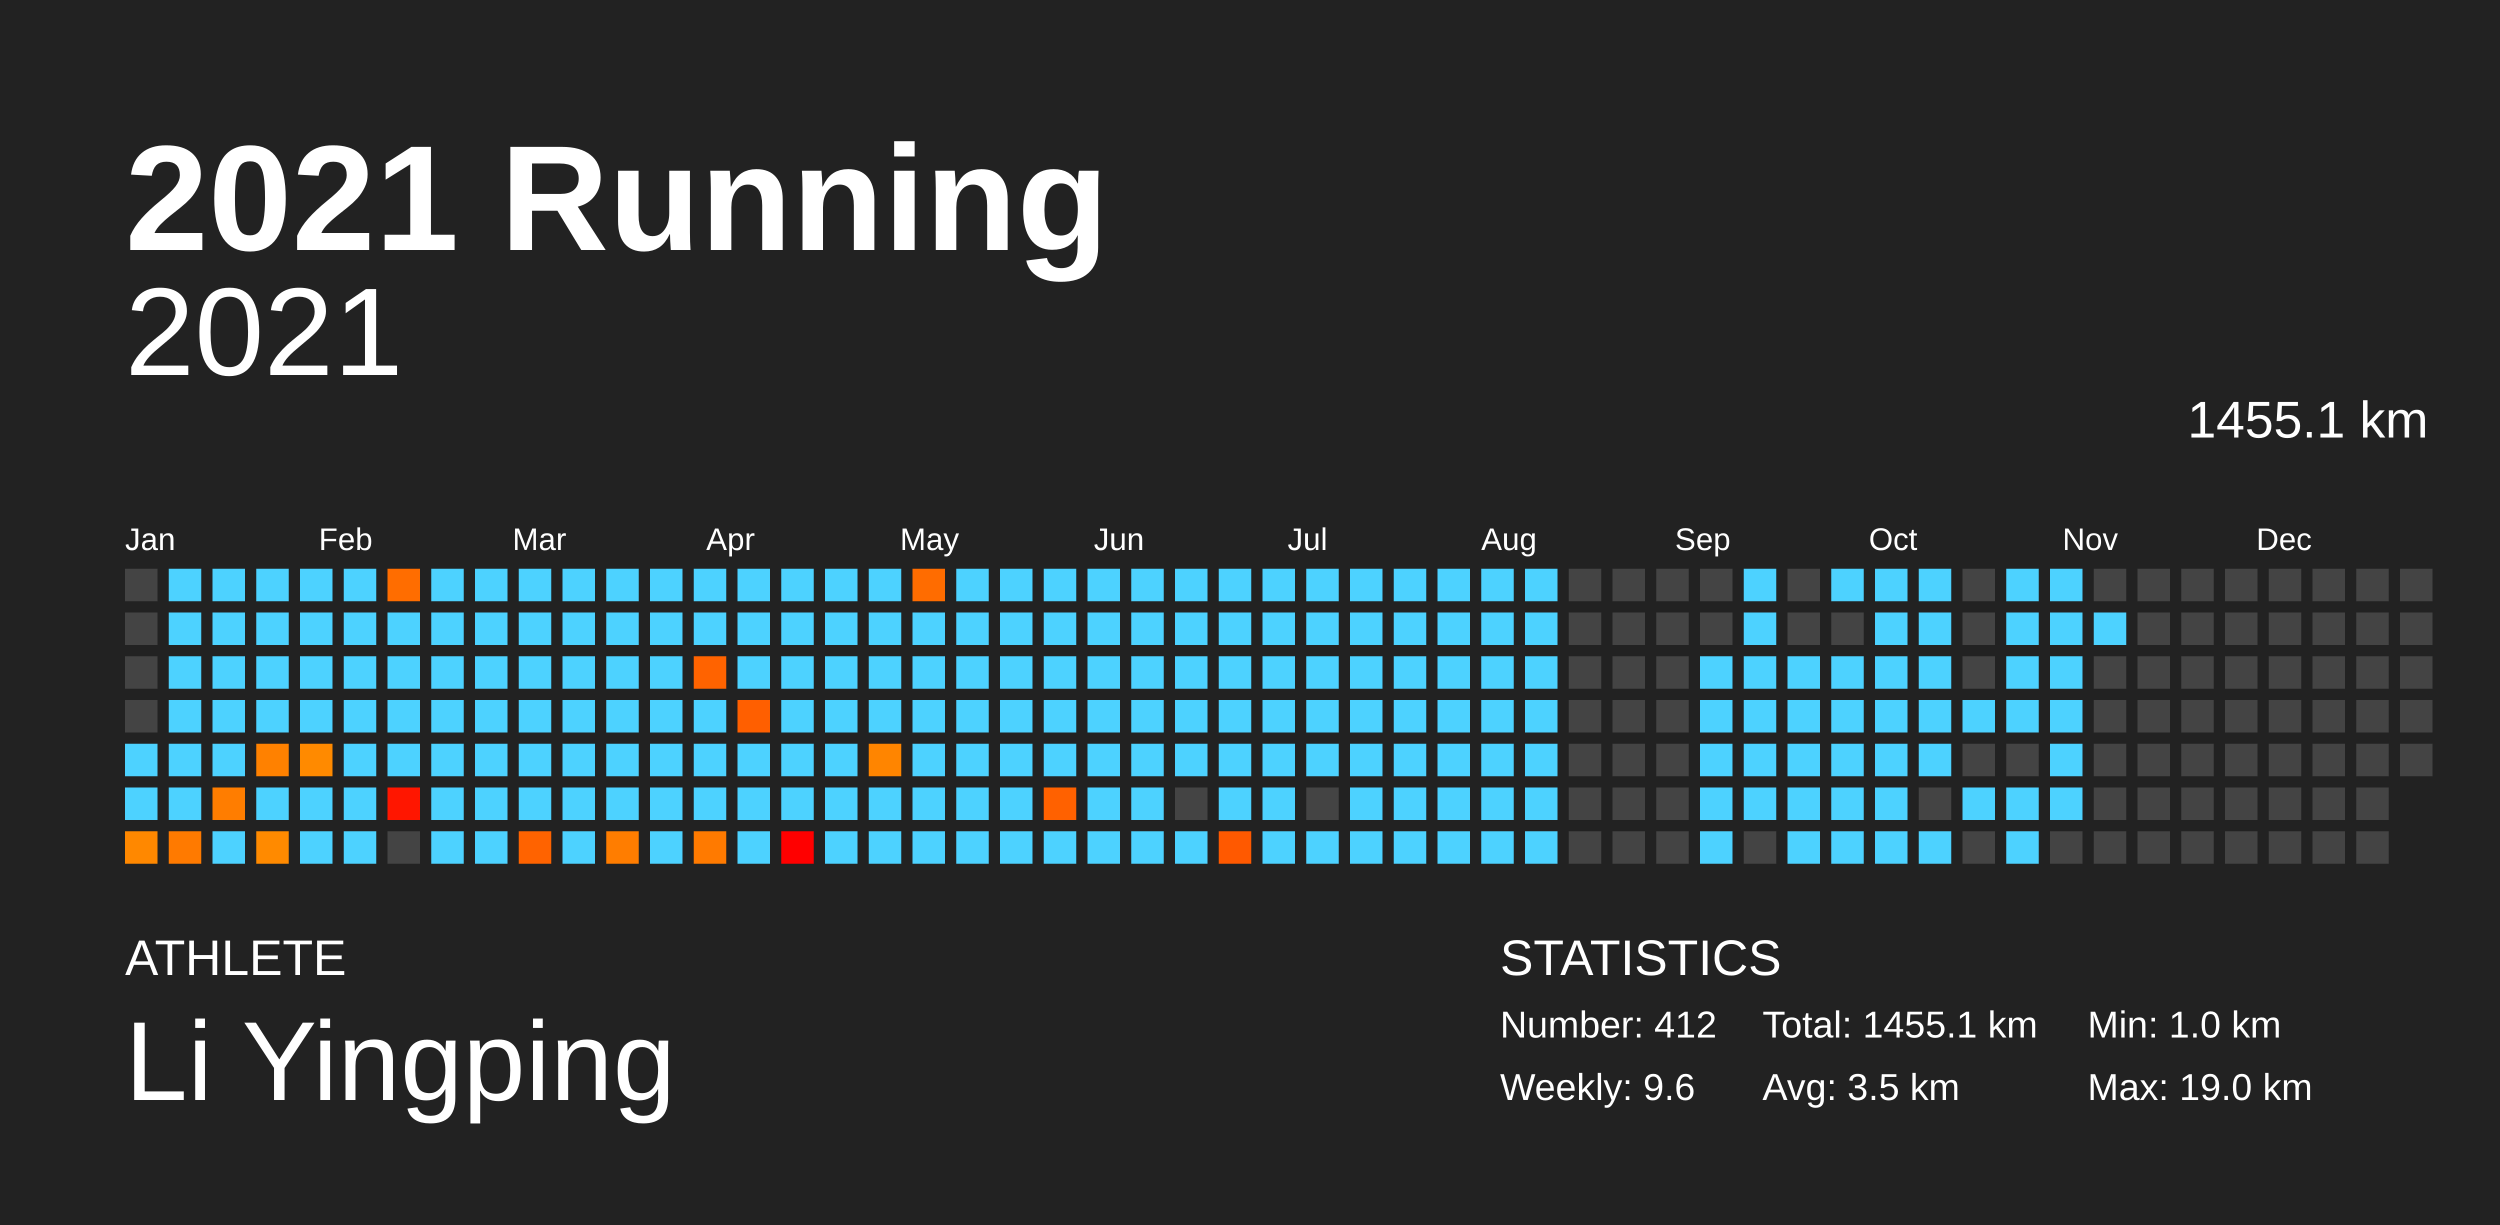
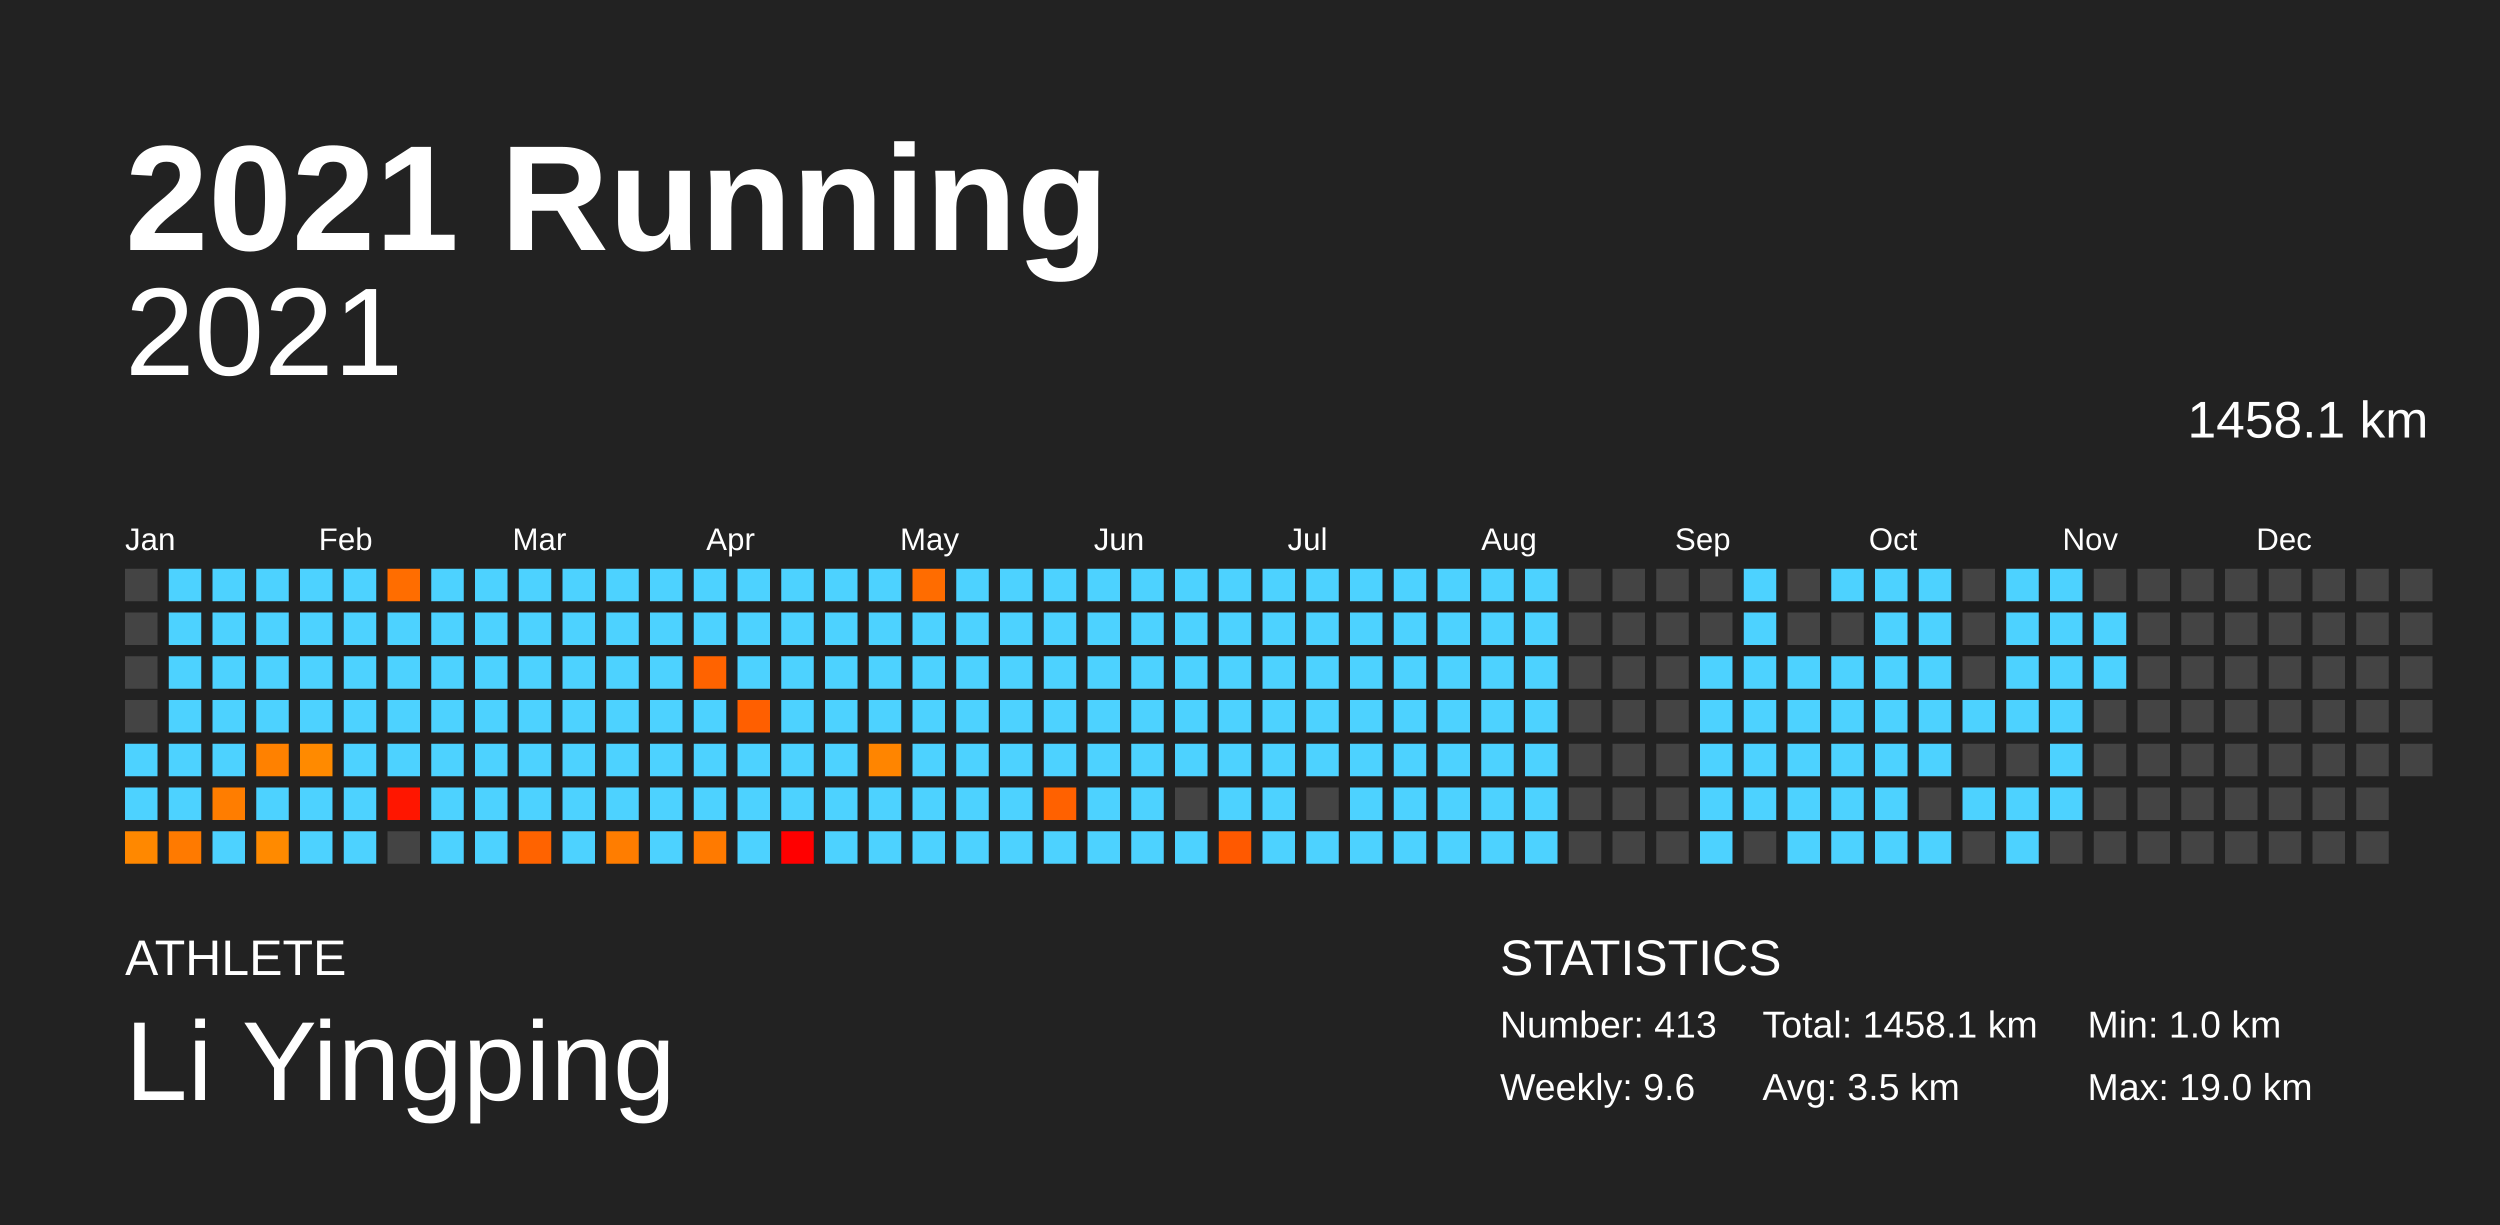
<svg xmlns="http://www.w3.org/2000/svg" baseProfile="full" height="98mm" version="1.1" viewBox="0,0,200,98" width="200mm">
  <defs />
  <rect fill="#222222" height="98" width="200" x="0" y="0" />
  <text fill="#FFFFFF" style="font-size:12px; font-family:Arial; font-weight:bold;" x="10" y="20">2021 Running</text>
  <text fill="#FFFFFF" style="font-size:4px; font-family:Arial" x="10" y="78">ATHLETE</text>
  <text fill="#FFFFFF" style="font-size:9px; font-family:Arial" x="10" y="88">Li Yingping</text>
  <text fill="#FFFFFF" style="font-size:4px; font-family:Arial" x="120" y="78">STATISTICS</text>
-   <text fill="#FFFFFF" style="font-size:3px; font-family:Arial" x="120" y="83">Number: 412</text>
+   <text fill="#FFFFFF" style="font-size:3px; font-family:Arial" x="120" y="83">Number: 413</text>
  <text fill="#FFFFFF" style="font-size:3px; font-family:Arial" x="120" y="88">Weekly: 9.6</text>
-   <text fill="#FFFFFF" style="font-size:3px; font-family:Arial" x="141" y="83">Total: 1455.1 km</text>
+   <text fill="#FFFFFF" style="font-size:3px; font-family:Arial" x="141" y="83">Total: 1458.1 km</text>
  <text fill="#FFFFFF" style="font-size:3px; font-family:Arial" x="141" y="88">Avg: 3.5 km</text>
  <text fill="#FFFFFF" style="font-size:3px; font-family:Arial" x="167" y="83">Min: 1.0 km</text>
  <text fill="#FFFFFF" style="font-size:3px; font-family:Arial" x="167" y="88">Max: 19.0 km</text>
  <text alignment-baseline="hanging" fill="#FFFFFF" style="font-size:10.0px; font-family:Arial;" x="10" y="30">2021</text>
-   <text alignment-baseline="hanging" fill="#FFFFFF" style="font-size:4.125px; font-family:Arial;" x="175" y="35">1455.1 km</text>
+   <text alignment-baseline="hanging" fill="#FFFFFF" style="font-size:4.125px; font-family:Arial;" x="175" y="35">1458.1 km</text>
  <text fill="#FFFFFF" style="font-size:2.5px; font-family:Arial" x="10.0" y="44">Jan</text>
  <text fill="#FFFFFF" style="font-size:2.5px; font-family:Arial" x="25.5" y="44">Feb</text>
  <text fill="#FFFFFF" style="font-size:2.5px; font-family:Arial" x="41.0" y="44">Mar</text>
  <text fill="#FFFFFF" style="font-size:2.5px; font-family:Arial" x="56.5" y="44">Apr</text>
  <text fill="#FFFFFF" style="font-size:2.5px; font-family:Arial" x="72.0" y="44">May</text>
  <text fill="#FFFFFF" style="font-size:2.5px; font-family:Arial" x="87.5" y="44">Jun</text>
  <text fill="#FFFFFF" style="font-size:2.5px; font-family:Arial" x="103.0" y="44">Jul</text>
  <text fill="#FFFFFF" style="font-size:2.5px; font-family:Arial" x="118.5" y="44">Aug</text>
  <text fill="#FFFFFF" style="font-size:2.5px; font-family:Arial" x="134.0" y="44">Sep</text>
  <text fill="#FFFFFF" style="font-size:2.5px; font-family:Arial" x="149.5" y="44">Oct</text>
  <text fill="#FFFFFF" style="font-size:2.5px; font-family:Arial" x="165.0" y="44">Nov</text>
  <text fill="#FFFFFF" style="font-size:2.5px; font-family:Arial" x="180.5" y="44">Dec</text>
  <rect fill="#444444" height="2.6" width="2.6" x="10.0" y="45.5" />
  <rect fill="#444444" height="2.6" width="2.6" x="10.0" y="49.0" />
  <rect fill="#444444" height="2.6" width="2.6" x="10.0" y="52.5" />
  <rect fill="#444444" height="2.6" width="2.6" x="10.0" y="56.0" />
  <rect fill="#4dd2ff" height="2.6" width="2.6" x="10.0" y="59.5" />
  <rect fill="#4dd2ff" height="2.6" width="2.6" x="10.0" y="63.0" />
  <rect fill="#ff8800" height="2.6" width="2.6" x="10.0" y="66.5" />
  <rect fill="#4dd2ff" height="2.6" width="2.6" x="13.5" y="45.5" />
  <rect fill="#4dd2ff" height="2.6" width="2.6" x="13.5" y="49.0" />
  <rect fill="#4dd2ff" height="2.6" width="2.6" x="13.5" y="52.5" />
  <rect fill="#4dd2ff" height="2.6" width="2.6" x="13.5" y="56.0" />
  <rect fill="#4dd2ff" height="2.6" width="2.6" x="13.5" y="59.5" />
  <rect fill="#4dd2ff" height="2.6" width="2.6" x="13.5" y="63.0" />
  <rect fill="#ff7a00" height="2.6" width="2.6" x="13.5" y="66.5" />
  <rect fill="#4dd2ff" height="2.6" width="2.6" x="17.0" y="45.5" />
  <rect fill="#4dd2ff" height="2.6" width="2.6" x="17.0" y="49.0" />
  <rect fill="#4dd2ff" height="2.6" width="2.6" x="17.0" y="52.5" />
  <rect fill="#4dd2ff" height="2.6" width="2.6" x="17.0" y="56.0" />
  <rect fill="#4dd2ff" height="2.6" width="2.6" x="17.0" y="59.5" />
  <rect fill="#ff7d00" height="2.6" width="2.6" x="17.0" y="63.0" />
  <rect fill="#4dd2ff" height="2.6" width="2.6" x="17.0" y="66.5" />
  <rect fill="#4dd2ff" height="2.6" width="2.6" x="20.5" y="45.5" />
  <rect fill="#4dd2ff" height="2.6" width="2.6" x="20.5" y="49.0" />
  <rect fill="#4dd2ff" height="2.6" width="2.6" x="20.5" y="52.5" />
  <rect fill="#4dd2ff" height="2.6" width="2.6" x="20.5" y="56.0" />
  <rect fill="#ff8100" height="2.6" width="2.6" x="20.5" y="59.5" />
  <rect fill="#4dd2ff" height="2.6" width="2.6" x="20.5" y="63.0" />
  <rect fill="#ff8a00" height="2.6" width="2.6" x="20.5" y="66.5" />
  <rect fill="#4dd2ff" height="2.6" width="2.6" x="24.0" y="45.5" />
  <rect fill="#4dd2ff" height="2.6" width="2.6" x="24.0" y="49.0" />
  <rect fill="#4dd2ff" height="2.6" width="2.6" x="24.0" y="52.5" />
  <rect fill="#4dd2ff" height="2.6" width="2.6" x="24.0" y="56.0" />
  <rect fill="#ff8a00" height="2.6" width="2.6" x="24.0" y="59.5" />
  <rect fill="#4dd2ff" height="2.6" width="2.6" x="24.0" y="63.0" />
  <rect fill="#4dd2ff" height="2.6" width="2.6" x="24.0" y="66.5" />
  <rect fill="#4dd2ff" height="2.6" width="2.6" x="27.5" y="45.5" />
  <rect fill="#4dd2ff" height="2.6" width="2.6" x="27.5" y="49.0" />
  <rect fill="#4dd2ff" height="2.6" width="2.6" x="27.5" y="52.5" />
  <rect fill="#4dd2ff" height="2.6" width="2.6" x="27.5" y="56.0" />
  <rect fill="#4dd2ff" height="2.6" width="2.6" x="27.5" y="59.5" />
  <rect fill="#4dd2ff" height="2.6" width="2.6" x="27.5" y="63.0" />
  <rect fill="#4dd2ff" height="2.6" width="2.6" x="27.5" y="66.5" />
  <rect fill="#ff6d00" height="2.6" width="2.6" x="31.0" y="45.5" />
  <rect fill="#4dd2ff" height="2.6" width="2.6" x="31.0" y="49.0" />
  <rect fill="#4dd2ff" height="2.6" width="2.6" x="31.0" y="52.5" />
  <rect fill="#4dd2ff" height="2.6" width="2.6" x="31.0" y="56.0" />
  <rect fill="#4dd2ff" height="2.6" width="2.6" x="31.0" y="59.5" />
  <rect fill="#ff1600" height="2.6" width="2.6" x="31.0" y="63.0" />
  <rect fill="#444444" height="2.6" width="2.6" x="31.0" y="66.5" />
  <rect fill="#4dd2ff" height="2.6" width="2.6" x="34.5" y="45.5" />
  <rect fill="#4dd2ff" height="2.6" width="2.6" x="34.5" y="49.0" />
  <rect fill="#4dd2ff" height="2.6" width="2.6" x="34.5" y="52.5" />
  <rect fill="#4dd2ff" height="2.6" width="2.6" x="34.5" y="56.0" />
  <rect fill="#4dd2ff" height="2.6" width="2.6" x="34.5" y="59.5" />
  <rect fill="#4dd2ff" height="2.6" width="2.6" x="34.5" y="63.0" />
  <rect fill="#4dd2ff" height="2.6" width="2.6" x="34.5" y="66.5" />
  <rect fill="#4dd2ff" height="2.6" width="2.6" x="38.0" y="45.5" />
  <rect fill="#4dd2ff" height="2.6" width="2.6" x="38.0" y="49.0" />
  <rect fill="#4dd2ff" height="2.6" width="2.6" x="38.0" y="52.5" />
  <rect fill="#4dd2ff" height="2.6" width="2.6" x="38.0" y="56.0" />
  <rect fill="#4dd2ff" height="2.6" width="2.6" x="38.0" y="59.5" />
  <rect fill="#4dd2ff" height="2.6" width="2.6" x="38.0" y="63.0" />
  <rect fill="#4dd2ff" height="2.6" width="2.6" x="38.0" y="66.5" />
  <rect fill="#4dd2ff" height="2.6" width="2.6" x="41.5" y="45.5" />
  <rect fill="#4dd2ff" height="2.6" width="2.6" x="41.5" y="49.0" />
  <rect fill="#4dd2ff" height="2.6" width="2.6" x="41.5" y="52.5" />
  <rect fill="#4dd2ff" height="2.6" width="2.6" x="41.5" y="56.0" />
  <rect fill="#4dd2ff" height="2.6" width="2.6" x="41.5" y="59.5" />
  <rect fill="#4dd2ff" height="2.6" width="2.6" x="41.5" y="63.0" />
  <rect fill="#ff6300" height="2.6" width="2.6" x="41.5" y="66.5" />
  <rect fill="#4dd2ff" height="2.6" width="2.6" x="45.0" y="45.5" />
  <rect fill="#4dd2ff" height="2.6" width="2.6" x="45.0" y="49.0" />
  <rect fill="#4dd2ff" height="2.6" width="2.6" x="45.0" y="52.5" />
  <rect fill="#4dd2ff" height="2.6" width="2.6" x="45.0" y="56.0" />
  <rect fill="#4dd2ff" height="2.6" width="2.6" x="45.0" y="59.5" />
  <rect fill="#4dd2ff" height="2.6" width="2.6" x="45.0" y="63.0" />
  <rect fill="#4dd2ff" height="2.6" width="2.6" x="45.0" y="66.5" />
  <rect fill="#4dd2ff" height="2.6" width="2.6" x="48.5" y="45.5" />
  <rect fill="#4dd2ff" height="2.6" width="2.6" x="48.5" y="49.0" />
  <rect fill="#4dd2ff" height="2.6" width="2.6" x="48.5" y="52.5" />
  <rect fill="#4dd2ff" height="2.6" width="2.6" x="48.5" y="56.0" />
  <rect fill="#4dd2ff" height="2.6" width="2.6" x="48.5" y="59.5" />
  <rect fill="#4dd2ff" height="2.6" width="2.6" x="48.5" y="63.0" />
  <rect fill="#ff7d00" height="2.6" width="2.6" x="48.5" y="66.5" />
  <rect fill="#4dd2ff" height="2.6" width="2.6" x="52.0" y="45.5" />
  <rect fill="#4dd2ff" height="2.6" width="2.6" x="52.0" y="49.0" />
  <rect fill="#4dd2ff" height="2.6" width="2.6" x="52.0" y="52.5" />
  <rect fill="#4dd2ff" height="2.6" width="2.6" x="52.0" y="56.0" />
  <rect fill="#4dd2ff" height="2.6" width="2.6" x="52.0" y="59.5" />
  <rect fill="#4dd2ff" height="2.6" width="2.6" x="52.0" y="63.0" />
  <rect fill="#4dd2ff" height="2.6" width="2.6" x="52.0" y="66.5" />
  <rect fill="#4dd2ff" height="2.6" width="2.6" x="55.5" y="45.5" />
  <rect fill="#4dd2ff" height="2.6" width="2.6" x="55.5" y="49.0" />
  <rect fill="#ff6300" height="2.6" width="2.6" x="55.5" y="52.5" />
  <rect fill="#4dd2ff" height="2.6" width="2.6" x="55.5" y="56.0" />
  <rect fill="#4dd2ff" height="2.6" width="2.6" x="55.5" y="59.5" />
  <rect fill="#4dd2ff" height="2.6" width="2.6" x="55.5" y="63.0" />
  <rect fill="#ff7a00" height="2.6" width="2.6" x="55.5" y="66.5" />
  <rect fill="#4dd2ff" height="2.6" width="2.6" x="59.0" y="45.5" />
  <rect fill="#4dd2ff" height="2.6" width="2.6" x="59.0" y="49.0" />
  <rect fill="#4dd2ff" height="2.6" width="2.6" x="59.0" y="52.5" />
  <rect fill="#ff5f00" height="2.6" width="2.6" x="59.0" y="56.0" />
  <rect fill="#4dd2ff" height="2.6" width="2.6" x="59.0" y="59.5" />
  <rect fill="#4dd2ff" height="2.6" width="2.6" x="59.0" y="63.0" />
  <rect fill="#4dd2ff" height="2.6" width="2.6" x="59.0" y="66.5" />
  <rect fill="#4dd2ff" height="2.6" width="2.6" x="62.5" y="45.5" />
  <rect fill="#4dd2ff" height="2.6" width="2.6" x="62.5" y="49.0" />
  <rect fill="#4dd2ff" height="2.6" width="2.6" x="62.5" y="52.5" />
  <rect fill="#4dd2ff" height="2.6" width="2.6" x="62.5" y="56.0" />
  <rect fill="#4dd2ff" height="2.6" width="2.6" x="62.5" y="59.5" />
  <rect fill="#4dd2ff" height="2.6" width="2.6" x="62.5" y="63.0" />
  <rect fill="red" height="2.6" width="2.6" x="62.5" y="66.5" />
  <rect fill="#4dd2ff" height="2.6" width="2.6" x="66.0" y="45.5" />
  <rect fill="#4dd2ff" height="2.6" width="2.6" x="66.0" y="49.0" />
  <rect fill="#4dd2ff" height="2.6" width="2.6" x="66.0" y="52.5" />
  <rect fill="#4dd2ff" height="2.6" width="2.6" x="66.0" y="56.0" />
  <rect fill="#4dd2ff" height="2.6" width="2.6" x="66.0" y="59.5" />
  <rect fill="#4dd2ff" height="2.6" width="2.6" x="66.0" y="63.0" />
  <rect fill="#4dd2ff" height="2.6" width="2.6" x="66.0" y="66.5" />
  <rect fill="#4dd2ff" height="2.6" width="2.6" x="69.5" y="45.5" />
  <rect fill="#4dd2ff" height="2.6" width="2.6" x="69.5" y="49.0" />
  <rect fill="#4dd2ff" height="2.6" width="2.6" x="69.5" y="52.5" />
  <rect fill="#4dd2ff" height="2.6" width="2.6" x="69.5" y="56.0" />
  <rect fill="#ff8500" height="2.6" width="2.6" x="69.5" y="59.5" />
  <rect fill="#4dd2ff" height="2.6" width="2.6" x="69.5" y="63.0" />
  <rect fill="#4dd2ff" height="2.6" width="2.6" x="69.5" y="66.5" />
  <rect fill="#ff6c00" height="2.6" width="2.6" x="73.0" y="45.5" />
  <rect fill="#4dd2ff" height="2.6" width="2.6" x="73.0" y="49.0" />
  <rect fill="#4dd2ff" height="2.6" width="2.6" x="73.0" y="52.5" />
  <rect fill="#4dd2ff" height="2.6" width="2.6" x="73.0" y="56.0" />
  <rect fill="#4dd2ff" height="2.6" width="2.6" x="73.0" y="59.5" />
  <rect fill="#4dd2ff" height="2.6" width="2.6" x="73.0" y="63.0" />
  <rect fill="#4dd2ff" height="2.6" width="2.6" x="73.0" y="66.5" />
  <rect fill="#4dd2ff" height="2.6" width="2.6" x="76.5" y="45.5" />
  <rect fill="#4dd2ff" height="2.6" width="2.6" x="76.5" y="49.0" />
  <rect fill="#4dd2ff" height="2.6" width="2.6" x="76.5" y="52.5" />
  <rect fill="#4dd2ff" height="2.6" width="2.6" x="76.5" y="56.0" />
  <rect fill="#4dd2ff" height="2.6" width="2.6" x="76.5" y="59.5" />
  <rect fill="#4dd2ff" height="2.6" width="2.6" x="76.5" y="63.0" />
  <rect fill="#4dd2ff" height="2.6" width="2.6" x="76.5" y="66.5" />
  <rect fill="#4dd2ff" height="2.6" width="2.6" x="80.0" y="45.5" />
  <rect fill="#4dd2ff" height="2.6" width="2.6" x="80.0" y="49.0" />
  <rect fill="#4dd2ff" height="2.6" width="2.6" x="80.0" y="52.5" />
  <rect fill="#4dd2ff" height="2.6" width="2.6" x="80.0" y="56.0" />
  <rect fill="#4dd2ff" height="2.6" width="2.6" x="80.0" y="59.5" />
  <rect fill="#4dd2ff" height="2.6" width="2.6" x="80.0" y="63.0" />
  <rect fill="#4dd2ff" height="2.6" width="2.6" x="80.0" y="66.5" />
  <rect fill="#4dd2ff" height="2.6" width="2.6" x="83.5" y="45.5" />
  <rect fill="#4dd2ff" height="2.6" width="2.6" x="83.5" y="49.0" />
  <rect fill="#4dd2ff" height="2.6" width="2.6" x="83.5" y="52.5" />
  <rect fill="#4dd2ff" height="2.6" width="2.6" x="83.5" y="56.0" />
  <rect fill="#4dd2ff" height="2.6" width="2.6" x="83.5" y="59.5" />
  <rect fill="#ff6100" height="2.6" width="2.6" x="83.5" y="63.0" />
  <rect fill="#4dd2ff" height="2.6" width="2.6" x="83.5" y="66.5" />
  <rect fill="#4dd2ff" height="2.6" width="2.6" x="87.0" y="45.5" />
  <rect fill="#4dd2ff" height="2.6" width="2.6" x="87.0" y="49.0" />
  <rect fill="#4dd2ff" height="2.6" width="2.6" x="87.0" y="52.5" />
  <rect fill="#4dd2ff" height="2.6" width="2.6" x="87.0" y="56.0" />
  <rect fill="#4dd2ff" height="2.6" width="2.6" x="87.0" y="59.5" />
  <rect fill="#4dd2ff" height="2.6" width="2.6" x="87.0" y="63.0" />
  <rect fill="#4dd2ff" height="2.6" width="2.6" x="87.0" y="66.5" />
  <rect fill="#4dd2ff" height="2.6" width="2.6" x="90.5" y="45.5" />
  <rect fill="#4dd2ff" height="2.6" width="2.6" x="90.5" y="49.0" />
  <rect fill="#4dd2ff" height="2.6" width="2.6" x="90.5" y="52.5" />
  <rect fill="#4dd2ff" height="2.6" width="2.6" x="90.5" y="56.0" />
  <rect fill="#4dd2ff" height="2.6" width="2.6" x="90.5" y="59.5" />
  <rect fill="#4dd2ff" height="2.6" width="2.6" x="90.5" y="63.0" />
  <rect fill="#4dd2ff" height="2.6" width="2.6" x="90.5" y="66.5" />
  <rect fill="#4dd2ff" height="2.6" width="2.6" x="94.0" y="45.5" />
  <rect fill="#4dd2ff" height="2.6" width="2.6" x="94.0" y="49.0" />
  <rect fill="#4dd2ff" height="2.6" width="2.6" x="94.0" y="52.5" />
  <rect fill="#4dd2ff" height="2.6" width="2.6" x="94.0" y="56.0" />
  <rect fill="#4dd2ff" height="2.6" width="2.6" x="94.0" y="59.5" />
  <rect fill="#444444" height="2.6" width="2.6" x="94.0" y="63.0" />
  <rect fill="#4dd2ff" height="2.6" width="2.6" x="94.0" y="66.5" />
  <rect fill="#4dd2ff" height="2.6" width="2.6" x="97.5" y="45.5" />
  <rect fill="#4dd2ff" height="2.6" width="2.6" x="97.5" y="49.0" />
  <rect fill="#4dd2ff" height="2.6" width="2.6" x="97.5" y="52.5" />
  <rect fill="#4dd2ff" height="2.6" width="2.6" x="97.5" y="56.0" />
  <rect fill="#4dd2ff" height="2.6" width="2.6" x="97.5" y="59.5" />
  <rect fill="#4dd2ff" height="2.6" width="2.6" x="97.5" y="63.0" />
  <rect fill="#ff5900" height="2.6" width="2.6" x="97.5" y="66.5" />
  <rect fill="#4dd2ff" height="2.6" width="2.6" x="101.0" y="45.5" />
  <rect fill="#4dd2ff" height="2.6" width="2.6" x="101.0" y="49.0" />
  <rect fill="#4dd2ff" height="2.6" width="2.6" x="101.0" y="52.5" />
  <rect fill="#4dd2ff" height="2.6" width="2.6" x="101.0" y="56.0" />
  <rect fill="#4dd2ff" height="2.6" width="2.6" x="101.0" y="59.5" />
  <rect fill="#4dd2ff" height="2.6" width="2.6" x="101.0" y="63.0" />
  <rect fill="#4dd2ff" height="2.6" width="2.6" x="101.0" y="66.5" />
  <rect fill="#4dd2ff" height="2.6" width="2.6" x="104.5" y="45.5" />
  <rect fill="#4dd2ff" height="2.6" width="2.6" x="104.5" y="49.0" />
  <rect fill="#4dd2ff" height="2.6" width="2.6" x="104.5" y="52.5" />
  <rect fill="#4dd2ff" height="2.6" width="2.6" x="104.5" y="56.0" />
  <rect fill="#4dd2ff" height="2.6" width="2.6" x="104.5" y="59.5" />
  <rect fill="#444444" height="2.6" width="2.6" x="104.5" y="63.0" />
  <rect fill="#4dd2ff" height="2.6" width="2.6" x="104.5" y="66.5" />
  <rect fill="#4dd2ff" height="2.6" width="2.6" x="108.0" y="45.5" />
  <rect fill="#4dd2ff" height="2.6" width="2.6" x="108.0" y="49.0" />
  <rect fill="#4dd2ff" height="2.6" width="2.6" x="108.0" y="52.5" />
  <rect fill="#4dd2ff" height="2.6" width="2.6" x="108.0" y="56.0" />
  <rect fill="#4dd2ff" height="2.6" width="2.6" x="108.0" y="59.5" />
  <rect fill="#4dd2ff" height="2.6" width="2.6" x="108.0" y="63.0" />
  <rect fill="#4dd2ff" height="2.6" width="2.6" x="108.0" y="66.5" />
  <rect fill="#4dd2ff" height="2.6" width="2.6" x="111.5" y="45.5" />
  <rect fill="#4dd2ff" height="2.6" width="2.6" x="111.5" y="49.0" />
  <rect fill="#4dd2ff" height="2.6" width="2.6" x="111.5" y="52.5" />
  <rect fill="#4dd2ff" height="2.6" width="2.6" x="111.5" y="56.0" />
  <rect fill="#4dd2ff" height="2.6" width="2.6" x="111.5" y="59.5" />
  <rect fill="#4dd2ff" height="2.6" width="2.6" x="111.5" y="63.0" />
  <rect fill="#4dd2ff" height="2.6" width="2.6" x="111.5" y="66.5" />
  <rect fill="#4dd2ff" height="2.6" width="2.6" x="115.0" y="45.5" />
  <rect fill="#4dd2ff" height="2.6" width="2.6" x="115.0" y="49.0" />
  <rect fill="#4dd2ff" height="2.6" width="2.6" x="115.0" y="52.5" />
  <rect fill="#4dd2ff" height="2.6" width="2.6" x="115.0" y="56.0" />
  <rect fill="#4dd2ff" height="2.6" width="2.6" x="115.0" y="59.5" />
  <rect fill="#4dd2ff" height="2.6" width="2.6" x="115.0" y="63.0" />
  <rect fill="#4dd2ff" height="2.6" width="2.6" x="115.0" y="66.5" />
  <rect fill="#4dd2ff" height="2.6" width="2.6" x="118.5" y="45.5" />
  <rect fill="#4dd2ff" height="2.6" width="2.6" x="118.5" y="49.0" />
  <rect fill="#4dd2ff" height="2.6" width="2.6" x="118.5" y="52.5" />
  <rect fill="#4dd2ff" height="2.6" width="2.6" x="118.5" y="56.0" />
  <rect fill="#4dd2ff" height="2.6" width="2.6" x="118.5" y="59.5" />
  <rect fill="#4dd2ff" height="2.6" width="2.6" x="118.5" y="63.0" />
  <rect fill="#4dd2ff" height="2.6" width="2.6" x="118.5" y="66.5" />
  <rect fill="#4dd2ff" height="2.6" width="2.6" x="122.0" y="45.5" />
  <rect fill="#4dd2ff" height="2.6" width="2.6" x="122.0" y="49.0" />
  <rect fill="#4dd2ff" height="2.6" width="2.6" x="122.0" y="52.5" />
  <rect fill="#4dd2ff" height="2.6" width="2.6" x="122.0" y="56.0" />
  <rect fill="#4dd2ff" height="2.6" width="2.6" x="122.0" y="59.5" />
  <rect fill="#4dd2ff" height="2.6" width="2.6" x="122.0" y="63.0" />
  <rect fill="#4dd2ff" height="2.6" width="2.6" x="122.0" y="66.5" />
  <rect fill="#444444" height="2.6" width="2.6" x="125.5" y="45.5" />
  <rect fill="#444444" height="2.6" width="2.6" x="125.5" y="49.0" />
  <rect fill="#444444" height="2.6" width="2.6" x="125.5" y="52.5" />
  <rect fill="#444444" height="2.6" width="2.6" x="125.5" y="56.0" />
  <rect fill="#444444" height="2.6" width="2.6" x="125.5" y="59.5" />
  <rect fill="#444444" height="2.6" width="2.6" x="125.5" y="63.0" />
  <rect fill="#444444" height="2.6" width="2.6" x="125.5" y="66.5" />
  <rect fill="#444444" height="2.6" width="2.6" x="129.0" y="45.5" />
  <rect fill="#444444" height="2.6" width="2.6" x="129.0" y="49.0" />
  <rect fill="#444444" height="2.6" width="2.6" x="129.0" y="52.5" />
  <rect fill="#444444" height="2.6" width="2.6" x="129.0" y="56.0" />
  <rect fill="#444444" height="2.6" width="2.6" x="129.0" y="59.5" />
  <rect fill="#444444" height="2.6" width="2.6" x="129.0" y="63.0" />
  <rect fill="#444444" height="2.6" width="2.6" x="129.0" y="66.5" />
  <rect fill="#444444" height="2.6" width="2.6" x="132.5" y="45.5" />
  <rect fill="#444444" height="2.6" width="2.6" x="132.5" y="49.0" />
  <rect fill="#444444" height="2.6" width="2.6" x="132.5" y="52.5" />
  <rect fill="#444444" height="2.6" width="2.6" x="132.5" y="56.0" />
  <rect fill="#444444" height="2.6" width="2.6" x="132.5" y="59.5" />
  <rect fill="#444444" height="2.6" width="2.6" x="132.5" y="63.0" />
  <rect fill="#444444" height="2.6" width="2.6" x="132.5" y="66.5" />
  <rect fill="#444444" height="2.6" width="2.6" x="136.0" y="45.5" />
  <rect fill="#444444" height="2.6" width="2.6" x="136.0" y="49.0" />
  <rect fill="#4dd2ff" height="2.6" width="2.6" x="136.0" y="52.5" />
  <rect fill="#4dd2ff" height="2.6" width="2.6" x="136.0" y="56.0" />
  <rect fill="#4dd2ff" height="2.6" width="2.6" x="136.0" y="59.5" />
  <rect fill="#4dd2ff" height="2.6" width="2.6" x="136.0" y="63.0" />
  <rect fill="#4dd2ff" height="2.6" width="2.6" x="136.0" y="66.5" />
  <rect fill="#4dd2ff" height="2.6" width="2.6" x="139.5" y="45.5" />
  <rect fill="#4dd2ff" height="2.6" width="2.6" x="139.5" y="49.0" />
  <rect fill="#4dd2ff" height="2.6" width="2.6" x="139.5" y="52.5" />
  <rect fill="#4dd2ff" height="2.6" width="2.6" x="139.5" y="56.0" />
  <rect fill="#4dd2ff" height="2.6" width="2.6" x="139.5" y="59.5" />
  <rect fill="#4dd2ff" height="2.6" width="2.6" x="139.5" y="63.0" />
  <rect fill="#444444" height="2.6" width="2.6" x="139.5" y="66.5" />
  <rect fill="#444444" height="2.6" width="2.6" x="143.0" y="45.5" />
  <rect fill="#444444" height="2.6" width="2.6" x="143.0" y="49.0" />
  <rect fill="#4dd2ff" height="2.6" width="2.6" x="143.0" y="52.5" />
  <rect fill="#4dd2ff" height="2.6" width="2.6" x="143.0" y="56.0" />
  <rect fill="#4dd2ff" height="2.6" width="2.6" x="143.0" y="59.5" />
  <rect fill="#4dd2ff" height="2.6" width="2.6" x="143.0" y="63.0" />
  <rect fill="#4dd2ff" height="2.6" width="2.6" x="143.0" y="66.5" />
  <rect fill="#4dd2ff" height="2.6" width="2.6" x="146.5" y="45.5" />
  <rect fill="#444444" height="2.6" width="2.6" x="146.5" y="49.0" />
  <rect fill="#4dd2ff" height="2.6" width="2.6" x="146.5" y="52.5" />
  <rect fill="#4dd2ff" height="2.6" width="2.6" x="146.5" y="56.0" />
  <rect fill="#4dd2ff" height="2.6" width="2.6" x="146.5" y="59.5" />
  <rect fill="#4dd2ff" height="2.6" width="2.6" x="146.5" y="63.0" />
  <rect fill="#4dd2ff" height="2.6" width="2.6" x="146.5" y="66.5" />
  <rect fill="#4dd2ff" height="2.6" width="2.6" x="150.0" y="45.5" />
  <rect fill="#4dd2ff" height="2.6" width="2.6" x="150.0" y="49.0" />
  <rect fill="#4dd2ff" height="2.6" width="2.6" x="150.0" y="52.5" />
  <rect fill="#4dd2ff" height="2.6" width="2.6" x="150.0" y="56.0" />
  <rect fill="#4dd2ff" height="2.6" width="2.6" x="150.0" y="59.5" />
  <rect fill="#4dd2ff" height="2.6" width="2.6" x="150.0" y="63.0" />
  <rect fill="#4dd2ff" height="2.6" width="2.6" x="150.0" y="66.5" />
  <rect fill="#4dd2ff" height="2.6" width="2.6" x="153.5" y="45.5" />
  <rect fill="#4dd2ff" height="2.6" width="2.6" x="153.5" y="49.0" />
  <rect fill="#4dd2ff" height="2.6" width="2.6" x="153.5" y="52.5" />
  <rect fill="#4dd2ff" height="2.6" width="2.6" x="153.5" y="56.0" />
  <rect fill="#4dd2ff" height="2.6" width="2.6" x="153.5" y="59.5" />
  <rect fill="#444444" height="2.6" width="2.6" x="153.5" y="63.0" />
  <rect fill="#4dd2ff" height="2.6" width="2.6" x="153.5" y="66.5" />
  <rect fill="#444444" height="2.6" width="2.6" x="157.0" y="45.5" />
  <rect fill="#444444" height="2.6" width="2.6" x="157.0" y="49.0" />
  <rect fill="#444444" height="2.6" width="2.6" x="157.0" y="52.5" />
  <rect fill="#4dd2ff" height="2.6" width="2.6" x="157.0" y="56.0" />
  <rect fill="#444444" height="2.6" width="2.6" x="157.0" y="59.5" />
  <rect fill="#4dd2ff" height="2.6" width="2.6" x="157.0" y="63.0" />
  <rect fill="#444444" height="2.6" width="2.6" x="157.0" y="66.5" />
  <rect fill="#4dd2ff" height="2.6" width="2.6" x="160.5" y="45.5" />
  <rect fill="#4dd2ff" height="2.6" width="2.6" x="160.5" y="49.0" />
  <rect fill="#4dd2ff" height="2.6" width="2.6" x="160.5" y="52.5" />
  <rect fill="#4dd2ff" height="2.6" width="2.6" x="160.5" y="56.0" />
  <rect fill="#444444" height="2.6" width="2.6" x="160.5" y="59.5" />
  <rect fill="#4dd2ff" height="2.6" width="2.6" x="160.5" y="63.0" />
  <rect fill="#4dd2ff" height="2.6" width="2.6" x="160.5" y="66.5" />
  <rect fill="#4dd2ff" height="2.6" width="2.6" x="164.0" y="45.5" />
  <rect fill="#4dd2ff" height="2.6" width="2.6" x="164.0" y="49.0" />
  <rect fill="#4dd2ff" height="2.6" width="2.6" x="164.0" y="52.5" />
  <rect fill="#4dd2ff" height="2.6" width="2.6" x="164.0" y="56.0" />
  <rect fill="#4dd2ff" height="2.6" width="2.6" x="164.0" y="59.5" />
  <rect fill="#4dd2ff" height="2.6" width="2.6" x="164.0" y="63.0" />
  <rect fill="#444444" height="2.6" width="2.6" x="164.0" y="66.5" />
  <rect fill="#444444" height="2.6" width="2.6" x="167.5" y="45.5" />
  <rect fill="#4dd2ff" height="2.6" width="2.6" x="167.5" y="49.0" />
-   <rect fill="#444444" height="2.6" width="2.6" x="167.5" y="52.5" />
+   <rect fill="#4dd2ff" height="2.6" width="2.6" x="167.5" y="52.5" />
  <rect fill="#444444" height="2.6" width="2.6" x="167.5" y="56.0" />
  <rect fill="#444444" height="2.6" width="2.6" x="167.5" y="59.5" />
  <rect fill="#444444" height="2.6" width="2.6" x="167.5" y="63.0" />
  <rect fill="#444444" height="2.6" width="2.6" x="167.5" y="66.5" />
  <rect fill="#444444" height="2.6" width="2.6" x="171.0" y="45.5" />
  <rect fill="#444444" height="2.6" width="2.6" x="171.0" y="49.0" />
  <rect fill="#444444" height="2.6" width="2.6" x="171.0" y="52.5" />
  <rect fill="#444444" height="2.6" width="2.6" x="171.0" y="56.0" />
  <rect fill="#444444" height="2.6" width="2.6" x="171.0" y="59.5" />
  <rect fill="#444444" height="2.6" width="2.6" x="171.0" y="63.0" />
  <rect fill="#444444" height="2.6" width="2.6" x="171.0" y="66.5" />
  <rect fill="#444444" height="2.6" width="2.6" x="174.5" y="45.5" />
  <rect fill="#444444" height="2.6" width="2.6" x="174.5" y="49.0" />
  <rect fill="#444444" height="2.6" width="2.6" x="174.5" y="52.5" />
  <rect fill="#444444" height="2.6" width="2.6" x="174.5" y="56.0" />
  <rect fill="#444444" height="2.6" width="2.6" x="174.5" y="59.5" />
  <rect fill="#444444" height="2.6" width="2.6" x="174.5" y="63.0" />
  <rect fill="#444444" height="2.6" width="2.6" x="174.5" y="66.5" />
  <rect fill="#444444" height="2.6" width="2.6" x="178.0" y="45.5" />
  <rect fill="#444444" height="2.6" width="2.6" x="178.0" y="49.0" />
  <rect fill="#444444" height="2.6" width="2.6" x="178.0" y="52.5" />
  <rect fill="#444444" height="2.6" width="2.6" x="178.0" y="56.0" />
  <rect fill="#444444" height="2.6" width="2.6" x="178.0" y="59.5" />
  <rect fill="#444444" height="2.6" width="2.6" x="178.0" y="63.0" />
  <rect fill="#444444" height="2.6" width="2.6" x="178.0" y="66.5" />
  <rect fill="#444444" height="2.6" width="2.6" x="181.5" y="45.5" />
  <rect fill="#444444" height="2.6" width="2.6" x="181.5" y="49.0" />
  <rect fill="#444444" height="2.6" width="2.6" x="181.5" y="52.5" />
  <rect fill="#444444" height="2.6" width="2.6" x="181.5" y="56.0" />
  <rect fill="#444444" height="2.6" width="2.6" x="181.5" y="59.5" />
  <rect fill="#444444" height="2.6" width="2.6" x="181.5" y="63.0" />
  <rect fill="#444444" height="2.6" width="2.6" x="181.5" y="66.5" />
  <rect fill="#444444" height="2.6" width="2.6" x="185.0" y="45.5" />
  <rect fill="#444444" height="2.6" width="2.6" x="185.0" y="49.0" />
  <rect fill="#444444" height="2.6" width="2.6" x="185.0" y="52.5" />
  <rect fill="#444444" height="2.6" width="2.6" x="185.0" y="56.0" />
  <rect fill="#444444" height="2.6" width="2.6" x="185.0" y="59.5" />
  <rect fill="#444444" height="2.6" width="2.6" x="185.0" y="63.0" />
  <rect fill="#444444" height="2.6" width="2.6" x="185.0" y="66.5" />
  <rect fill="#444444" height="2.6" width="2.6" x="188.5" y="45.5" />
  <rect fill="#444444" height="2.6" width="2.6" x="188.5" y="49.0" />
  <rect fill="#444444" height="2.6" width="2.6" x="188.5" y="52.5" />
  <rect fill="#444444" height="2.6" width="2.6" x="188.5" y="56.0" />
  <rect fill="#444444" height="2.6" width="2.6" x="188.5" y="59.5" />
  <rect fill="#444444" height="2.6" width="2.6" x="188.5" y="63.0" />
  <rect fill="#444444" height="2.6" width="2.6" x="188.5" y="66.5" />
  <rect fill="#444444" height="2.6" width="2.6" x="192.0" y="45.5" />
  <rect fill="#444444" height="2.6" width="2.6" x="192.0" y="49.0" />
  <rect fill="#444444" height="2.6" width="2.6" x="192.0" y="52.5" />
  <rect fill="#444444" height="2.6" width="2.6" x="192.0" y="56.0" />
  <rect fill="#444444" height="2.6" width="2.6" x="192.0" y="59.5" />
</svg>
